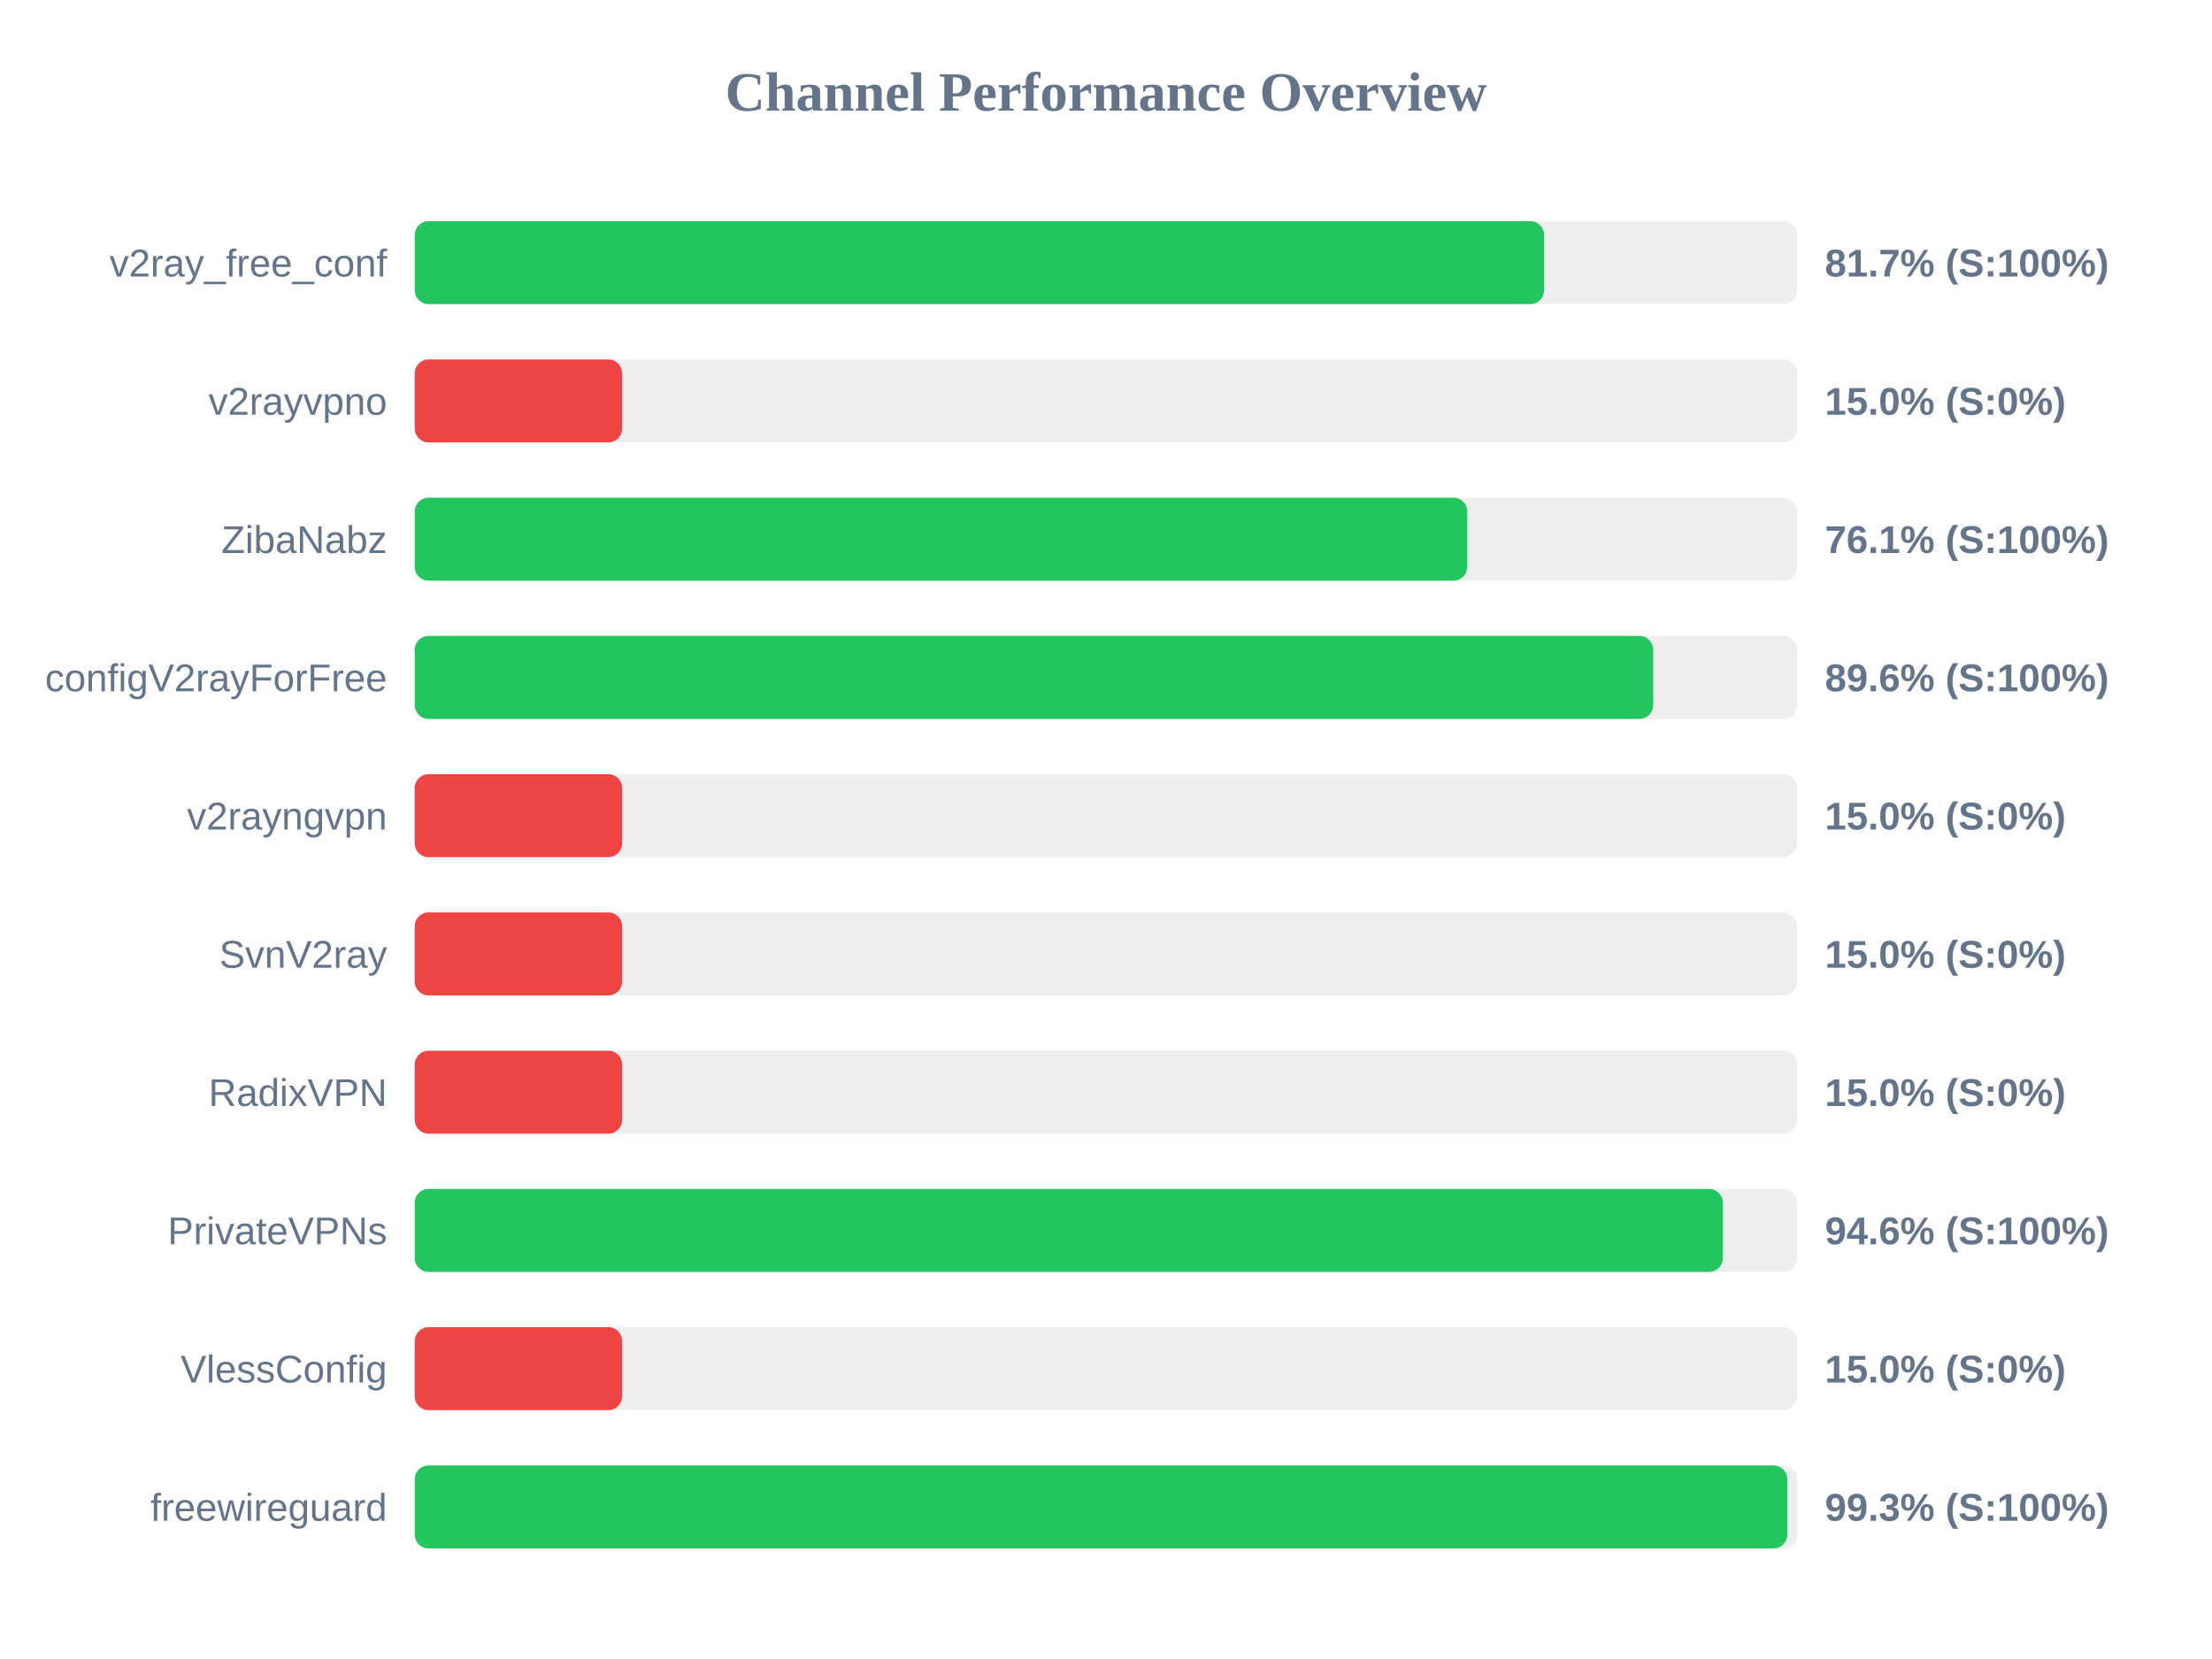
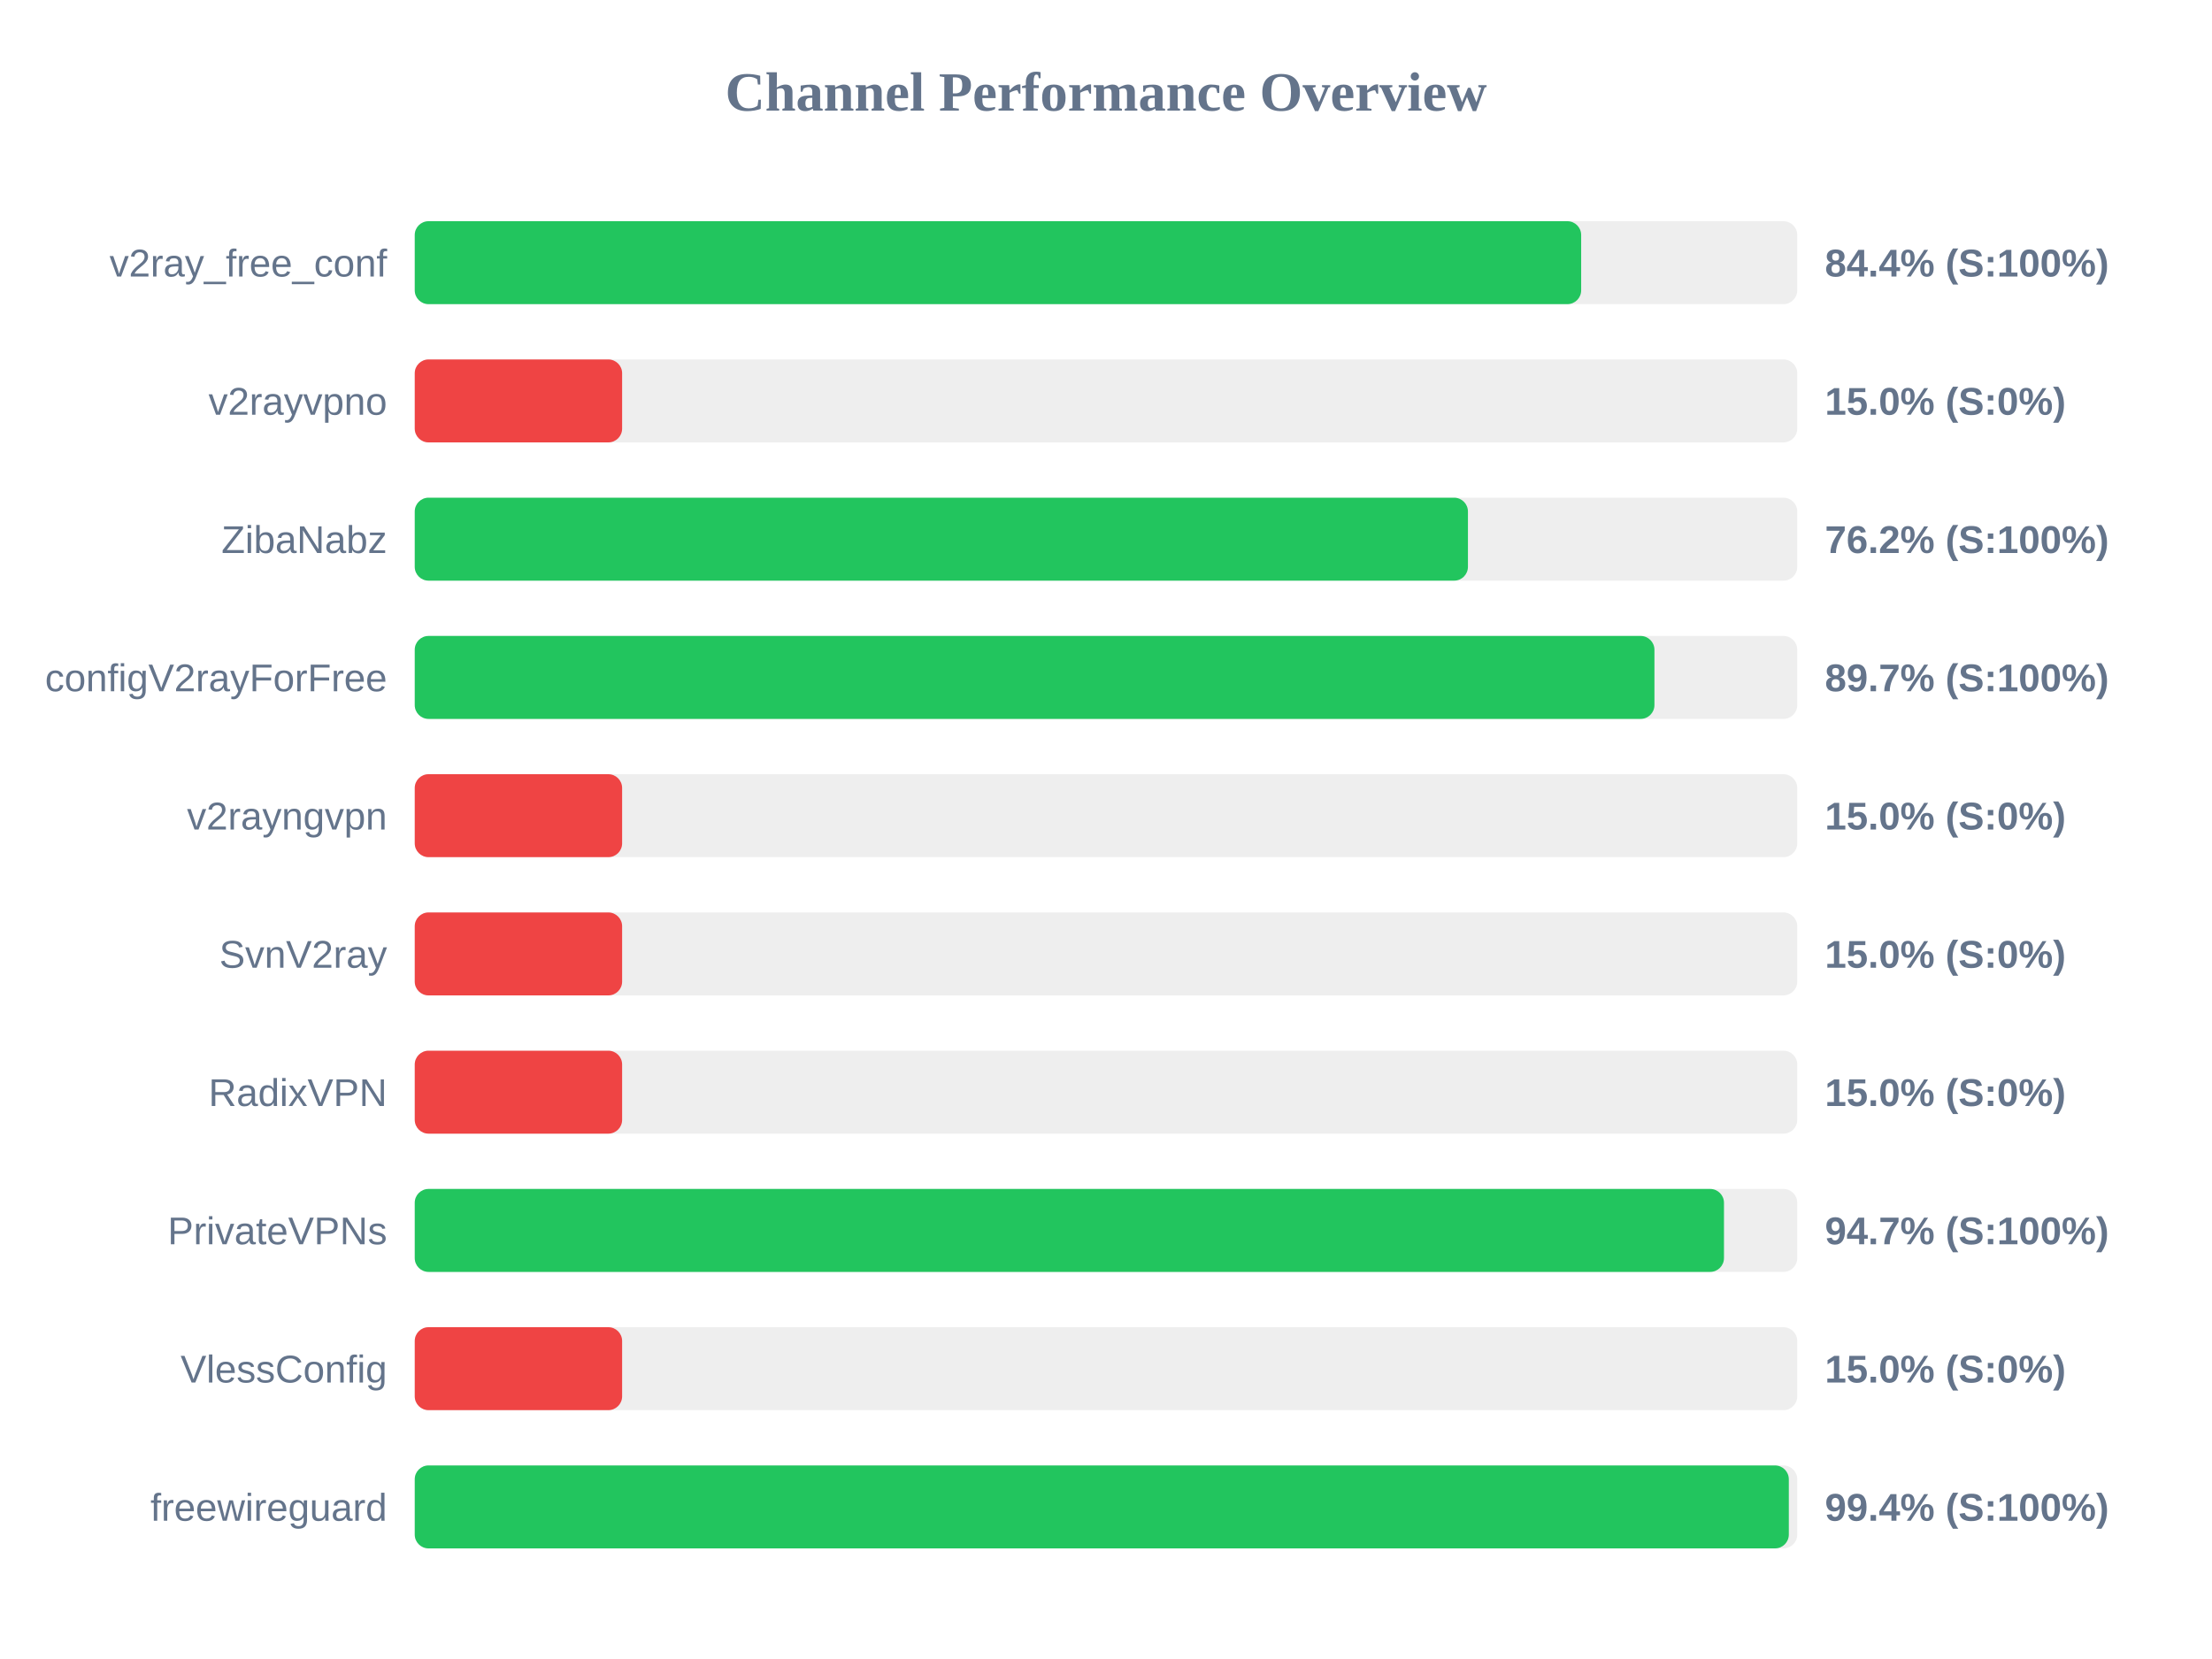
<svg xmlns="http://www.w3.org/2000/svg" width="800" height="600" version="1.1">
  <style>
        .row { font: 14px Arial; fill: #64748b; }
        .score { font: bold 14px Arial; fill: #64748b; }
    </style>
  <text x="400" y="40" text-anchor="middle" font-size="20px" font-weight="bold" fill="#64748b">Channel Performance Overview</text>
  <rect x="150" y="80" width="500" height="30" fill="#eee" rx="5" />
-   <rect x="150" y="80" width="408.45" height="30" fill="#22c55e" rx="5" />
+   <rect x="150" y="80" width="421.85" height="30" fill="#22c55e" rx="5" />
  <text x="140" y="100" text-anchor="end" class="row">v2ray_free_conf</text>
-   <text x="660" y="100" text-anchor="start" class="score">81.7% (S:100%)</text>
+   <text x="660" y="100" text-anchor="start" class="score">84.4% (S:100%)</text>
  <rect x="150" y="130" width="500" height="30" fill="#eee" rx="5" />
  <rect x="150" y="130" width="75.0" height="30" fill="#ef4444" rx="5" />
  <text x="140" y="150" text-anchor="end" class="row">v2rayvpno</text>
  <text x="660" y="150" text-anchor="start" class="score">15.0% (S:0%)</text>
  <rect x="150" y="180" width="500" height="30" fill="#eee" rx="5" />
-   <rect x="150" y="180" width="380.65" height="30" fill="#22c55e" rx="5" />
+   <rect x="150" y="180" width="380.9" height="30" fill="#22c55e" rx="5" />
  <text x="140" y="200" text-anchor="end" class="row">ZibaNabz</text>
-   <text x="660" y="200" text-anchor="start" class="score">76.1% (S:100%)</text>
+   <text x="660" y="200" text-anchor="start" class="score">76.2% (S:100%)</text>
  <rect x="150" y="230" width="500" height="30" fill="#eee" rx="5" />
-   <rect x="150" y="230" width="447.9" height="30" fill="#22c55e" rx="5" />
+   <rect x="150" y="230" width="448.35" height="30" fill="#22c55e" rx="5" />
  <text x="140" y="250" text-anchor="end" class="row">configV2rayForFree</text>
-   <text x="660" y="250" text-anchor="start" class="score">89.6% (S:100%)</text>
+   <text x="660" y="250" text-anchor="start" class="score">89.7% (S:100%)</text>
  <rect x="150" y="280" width="500" height="30" fill="#eee" rx="5" />
  <rect x="150" y="280" width="75.0" height="30" fill="#ef4444" rx="5" />
  <text x="140" y="300" text-anchor="end" class="row">v2rayngvpn</text>
  <text x="660" y="300" text-anchor="start" class="score">15.0% (S:0%)</text>
  <rect x="150" y="330" width="500" height="30" fill="#eee" rx="5" />
  <rect x="150" y="330" width="75.0" height="30" fill="#ef4444" rx="5" />
  <text x="140" y="350" text-anchor="end" class="row">SvnV2ray</text>
  <text x="660" y="350" text-anchor="start" class="score">15.0% (S:0%)</text>
  <rect x="150" y="380" width="500" height="30" fill="#eee" rx="5" />
  <rect x="150" y="380" width="75.0" height="30" fill="#ef4444" rx="5" />
  <text x="140" y="400" text-anchor="end" class="row">RadixVPN</text>
  <text x="660" y="400" text-anchor="start" class="score">15.0% (S:0%)</text>
  <rect x="150" y="430" width="500" height="30" fill="#eee" rx="5" />
-   <rect x="150" y="430" width="473.1" height="30" fill="#22c55e" rx="5" />
+   <rect x="150" y="430" width="473.5" height="30" fill="#22c55e" rx="5" />
  <text x="140" y="450" text-anchor="end" class="row">PrivateVPNs</text>
-   <text x="660" y="450" text-anchor="start" class="score">94.6% (S:100%)</text>
+   <text x="660" y="450" text-anchor="start" class="score">94.7% (S:100%)</text>
  <rect x="150" y="480" width="500" height="30" fill="#eee" rx="5" />
  <rect x="150" y="480" width="75.0" height="30" fill="#ef4444" rx="5" />
  <text x="140" y="500" text-anchor="end" class="row">VlessConfig</text>
  <text x="660" y="500" text-anchor="start" class="score">15.0% (S:0%)</text>
  <rect x="150" y="530" width="500" height="30" fill="#eee" rx="5" />
-   <rect x="150" y="530" width="496.4" height="30" fill="#22c55e" rx="5" />
+   <rect x="150" y="530" width="496.95" height="30" fill="#22c55e" rx="5" />
  <text x="140" y="550" text-anchor="end" class="row">freewireguard</text>
-   <text x="660" y="550" text-anchor="start" class="score">99.3% (S:100%)</text>
+   <text x="660" y="550" text-anchor="start" class="score">99.4% (S:100%)</text>
</svg>
